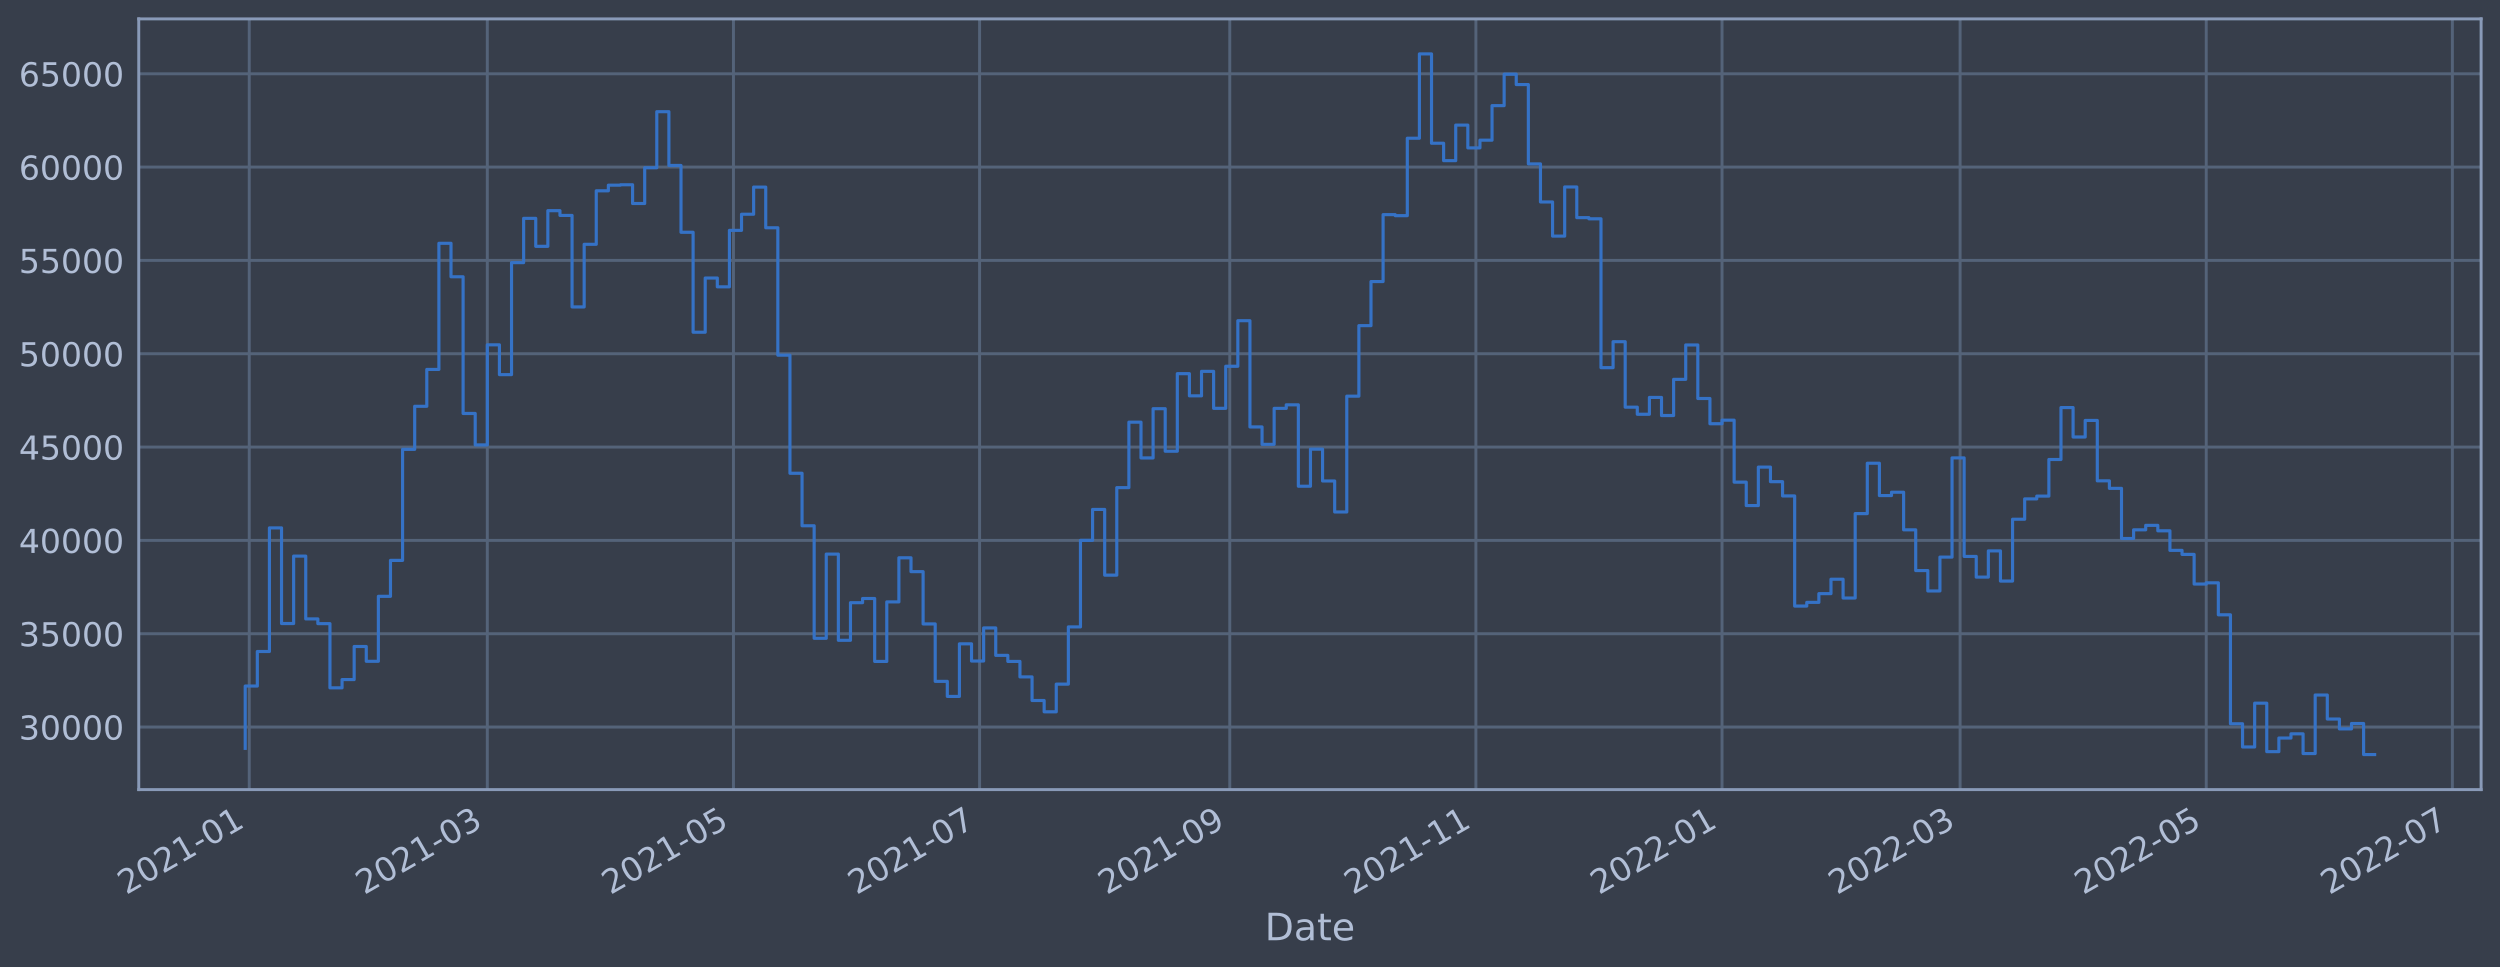
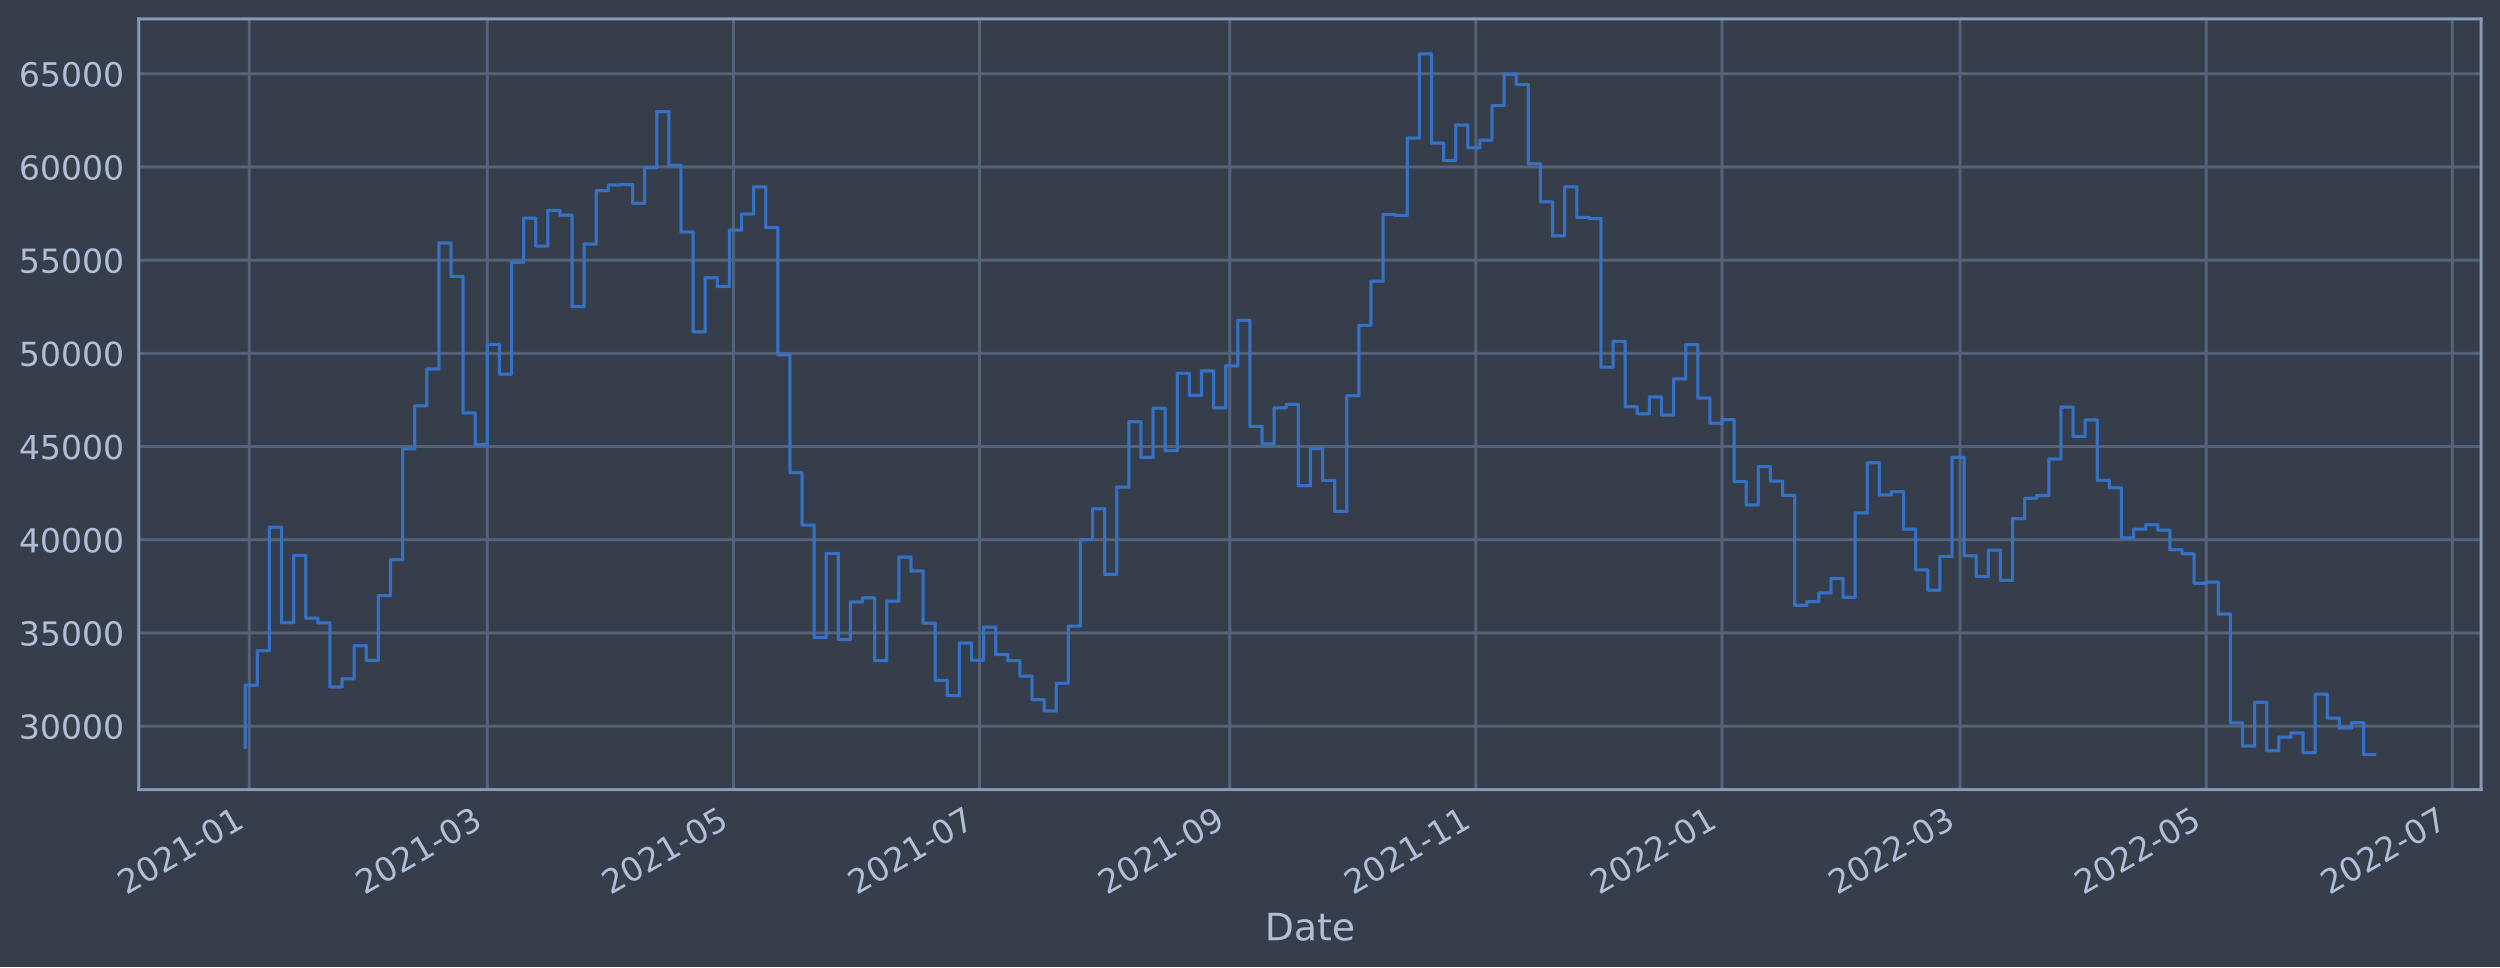
<svg xmlns="http://www.w3.org/2000/svg" xmlns:xlink="http://www.w3.org/1999/xlink" width="952.884pt" height="368.58pt" viewBox="0 0 952.884 368.58" version="1.1">
  <defs>
    <style type="text/css">*{stroke-linejoin: round; stroke-linecap: butt}</style>
  </defs>
  <g id="figure_1">
    <g id="patch_1">
      <path d="M 0 368.58  L 952.884 368.58  L 952.884 0  L 0 0  z " style="fill: #373e4b" />
    </g>
    <g id="axes_1">
      <g id="patch_2">
        <path d="M 52.884 300.96  L 945.684 300.96  L 945.684 7.2  L 52.884 7.2  z " style="fill: #373e4b" />
      </g>
      <g id="matplotlib.axis_1">
        <g id="xtick_1">
          <g id="line2d_1">
-             <path d="M 95.004 300.96  L 95.004 7.2  " clip-path="url(#pd4b2d265ea)" style="fill: none; stroke: #546379; stroke-width: 1.12; stroke-linecap: square" />
+             <path d="M 95.004 300.96  L 95.004 7.2  " clip-path="url(#pfc13bfce15)" style="fill: none; stroke: #546379; stroke-width: 1.12; stroke-linecap: square" />
          </g>
          <g id="line2d_2" />
          <g id="text_1">
-             <g style="fill: #b1bed6" transform="translate(48.10025 341.1745)rotate(-30)scale(0.126 -0.126)">
+             <g style="fill: #b1bed6" transform="translate(48.10023 341.1745)rotate(-30)scale(0.126 -0.126)">
              <defs>
                <path id="DejaVuSans-32" d="M 1228 531  L 3431 531  L 3431 0  L 469 0  L 469 531  Q 828 903 1448 1529  Q 2069 2156 2228 2338  Q 2531 2678 2651 2914  Q 2772 3150 2772 3378  Q 2772 3750 2511 3984  Q 2250 4219 1831 4219  Q 1534 4219 1204 4116  Q 875 4013 500 3803  L 500 4441  Q 881 4594 1212 4672  Q 1544 4750 1819 4750  Q 2544 4750 2975 4387  Q 3406 4025 3406 3419  Q 3406 3131 3298 2873  Q 3191 2616 2906 2266  Q 2828 2175 2409 1742  Q 1991 1309 1228 531  z " transform="scale(0.015625)" />
                <path id="DejaVuSans-30" d="M 2034 4250  Q 1547 4250 1301 3770  Q 1056 3291 1056 2328  Q 1056 1369 1301 889  Q 1547 409 2034 409  Q 2525 409 2770 889  Q 3016 1369 3016 2328  Q 3016 3291 2770 3770  Q 2525 4250 2034 4250  z M 2034 4750  Q 2819 4750 3233 4129  Q 3647 3509 3647 2328  Q 3647 1150 3233 529  Q 2819 -91 2034 -91  Q 1250 -91 836 529  Q 422 1150 422 2328  Q 422 3509 836 4129  Q 1250 4750 2034 4750  z " transform="scale(0.015625)" />
                <path id="DejaVuSans-31" d="M 794 531  L 1825 531  L 1825 4091  L 703 3866  L 703 4441  L 1819 4666  L 2450 4666  L 2450 531  L 3481 531  L 3481 0  L 794 0  L 794 531  z " transform="scale(0.015625)" />
                <path id="DejaVuSans-2d" d="M 313 2009  L 1997 2009  L 1997 1497  L 313 1497  L 313 2009  z " transform="scale(0.015625)" />
              </defs>
              <use xlink:href="#DejaVuSans-32" />
              <use xlink:href="#DejaVuSans-30" x="63.623" />
              <use xlink:href="#DejaVuSans-32" x="127.246" />
              <use xlink:href="#DejaVuSans-31" x="190.869" />
              <use xlink:href="#DejaVuSans-2d" x="254.492" />
              <use xlink:href="#DejaVuSans-30" x="290.576" />
              <use xlink:href="#DejaVuSans-31" x="354.199" />
            </g>
          </g>
        </g>
        <g id="xtick_2">
          <g id="line2d_3">
-             <path d="M 185.743 300.96  L 185.743 7.2  " clip-path="url(#pd4b2d265ea)" style="fill: none; stroke: #546379; stroke-width: 1.12; stroke-linecap: square" />
+             <path d="M 185.742 300.96  L 185.742 7.2  " clip-path="url(#pfc13bfce15)" style="fill: none; stroke: #546379; stroke-width: 1.12; stroke-linecap: square" />
          </g>
          <g id="line2d_4" />
          <g id="text_2">
-             <g style="fill: #b1bed6" transform="translate(138.8399 341.1745)rotate(-30)scale(0.126 -0.126)">
+             <g style="fill: #b1bed6" transform="translate(138.8387 341.1745)rotate(-30)scale(0.126 -0.126)">
              <defs>
                <path id="DejaVuSans-33" d="M 2597 2516  Q 3050 2419 3304 2112  Q 3559 1806 3559 1356  Q 3559 666 3084 287  Q 2609 -91 1734 -91  Q 1441 -91 1130 -33  Q 819 25 488 141  L 488 750  Q 750 597 1062 519  Q 1375 441 1716 441  Q 2309 441 2620 675  Q 2931 909 2931 1356  Q 2931 1769 2642 2001  Q 2353 2234 1838 2234  L 1294 2234  L 1294 2753  L 1863 2753  Q 2328 2753 2575 2939  Q 2822 3125 2822 3475  Q 2822 3834 2567 4026  Q 2313 4219 1838 4219  Q 1578 4219 1281 4162  Q 984 4106 628 3988  L 628 4550  Q 988 4650 1302 4700  Q 1616 4750 1894 4750  Q 2613 4750 3031 4423  Q 3450 4097 3450 3541  Q 3450 3153 3228 2886  Q 3006 2619 2597 2516  z " transform="scale(0.015625)" />
              </defs>
              <use xlink:href="#DejaVuSans-32" />
              <use xlink:href="#DejaVuSans-30" x="63.623" />
              <use xlink:href="#DejaVuSans-32" x="127.246" />
              <use xlink:href="#DejaVuSans-31" x="190.869" />
              <use xlink:href="#DejaVuSans-2d" x="254.492" />
              <use xlink:href="#DejaVuSans-30" x="290.576" />
              <use xlink:href="#DejaVuSans-33" x="354.199" />
            </g>
          </g>
        </g>
        <g id="xtick_3">
          <g id="line2d_5">
-             <path d="M 279.559 300.96  L 279.559 7.2  " clip-path="url(#pd4b2d265ea)" style="fill: none; stroke: #546379; stroke-width: 1.12; stroke-linecap: square" />
+             <path d="M 279.556 300.96  L 279.556 7.2  " clip-path="url(#pfc13bfce15)" style="fill: none; stroke: #546379; stroke-width: 1.12; stroke-linecap: square" />
          </g>
          <g id="line2d_6" />
          <g id="text_3">
-             <g style="fill: #b1bed6" transform="translate(232.6555 341.1745)rotate(-30)scale(0.126 -0.126)">
+             <g style="fill: #b1bed6" transform="translate(232.6531 341.1745)rotate(-30)scale(0.126 -0.126)">
              <defs>
                <path id="DejaVuSans-35" d="M 691 4666  L 3169 4666  L 3169 4134  L 1269 4134  L 1269 2991  Q 1406 3038 1543 3061  Q 1681 3084 1819 3084  Q 2600 3084 3056 2656  Q 3513 2228 3513 1497  Q 3513 744 3044 326  Q 2575 -91 1722 -91  Q 1428 -91 1123 -41  Q 819 9 494 109  L 494 744  Q 775 591 1075 516  Q 1375 441 1709 441  Q 2250 441 2565 725  Q 2881 1009 2881 1497  Q 2881 1984 2565 2268  Q 2250 2553 1709 2553  Q 1456 2553 1204 2497  Q 953 2441 691 2322  L 691 4666  z " transform="scale(0.015625)" />
              </defs>
              <use xlink:href="#DejaVuSans-32" />
              <use xlink:href="#DejaVuSans-30" x="63.623" />
              <use xlink:href="#DejaVuSans-32" x="127.246" />
              <use xlink:href="#DejaVuSans-31" x="190.869" />
              <use xlink:href="#DejaVuSans-2d" x="254.492" />
              <use xlink:href="#DejaVuSans-30" x="290.576" />
              <use xlink:href="#DejaVuSans-35" x="354.199" />
            </g>
          </g>
        </g>
        <g id="xtick_4">
          <g id="line2d_7">
-             <path d="M 373.374 300.96  L 373.374 7.2  " clip-path="url(#pd4b2d265ea)" style="fill: none; stroke: #546379; stroke-width: 1.12; stroke-linecap: square" />
+             <path d="M 373.371 300.96  L 373.371 7.2  " clip-path="url(#pfc13bfce15)" style="fill: none; stroke: #546379; stroke-width: 1.12; stroke-linecap: square" />
          </g>
          <g id="line2d_8" />
          <g id="text_4">
-             <g style="fill: #b1bed6" transform="translate(326.4712 341.1745)rotate(-30)scale(0.126 -0.126)">
+             <g style="fill: #b1bed6" transform="translate(326.4675 341.1745)rotate(-30)scale(0.126 -0.126)">
              <defs>
                <path id="DejaVuSans-37" d="M 525 4666  L 3525 4666  L 3525 4397  L 1831 0  L 1172 0  L 2766 4134  L 525 4134  L 525 4666  z " transform="scale(0.015625)" />
              </defs>
              <use xlink:href="#DejaVuSans-32" />
              <use xlink:href="#DejaVuSans-30" x="63.623" />
              <use xlink:href="#DejaVuSans-32" x="127.246" />
              <use xlink:href="#DejaVuSans-31" x="190.869" />
              <use xlink:href="#DejaVuSans-2d" x="254.492" />
              <use xlink:href="#DejaVuSans-30" x="290.576" />
              <use xlink:href="#DejaVuSans-37" x="354.199" />
            </g>
          </g>
        </g>
        <g id="xtick_5">
          <g id="line2d_9">
-             <path d="M 468.728 300.96  L 468.728 7.2  " clip-path="url(#pd4b2d265ea)" style="fill: none; stroke: #546379; stroke-width: 1.12; stroke-linecap: square" />
+             <path d="M 468.723 300.96  L 468.723 7.2  " clip-path="url(#pfc13bfce15)" style="fill: none; stroke: #546379; stroke-width: 1.12; stroke-linecap: square" />
          </g>
          <g id="line2d_10" />
          <g id="text_5">
-             <g style="fill: #b1bed6" transform="translate(421.8247 341.1745)rotate(-30)scale(0.126 -0.126)">
+             <g style="fill: #b1bed6" transform="translate(421.8198 341.1745)rotate(-30)scale(0.126 -0.126)">
              <defs>
                <path id="DejaVuSans-39" d="M 703 97  L 703 672  Q 941 559 1184 500  Q 1428 441 1663 441  Q 2288 441 2617 861  Q 2947 1281 2994 2138  Q 2813 1869 2534 1725  Q 2256 1581 1919 1581  Q 1219 1581 811 2004  Q 403 2428 403 3163  Q 403 3881 828 4315  Q 1253 4750 1959 4750  Q 2769 4750 3195 4129  Q 3622 3509 3622 2328  Q 3622 1225 3098 567  Q 2575 -91 1691 -91  Q 1453 -91 1209 -44  Q 966 3 703 97  z M 1959 2075  Q 2384 2075 2632 2365  Q 2881 2656 2881 3163  Q 2881 3666 2632 3958  Q 2384 4250 1959 4250  Q 1534 4250 1286 3958  Q 1038 3666 1038 3163  Q 1038 2656 1286 2365  Q 1534 2075 1959 2075  z " transform="scale(0.015625)" />
              </defs>
              <use xlink:href="#DejaVuSans-32" />
              <use xlink:href="#DejaVuSans-30" x="63.623" />
              <use xlink:href="#DejaVuSans-32" x="127.246" />
              <use xlink:href="#DejaVuSans-31" x="190.869" />
              <use xlink:href="#DejaVuSans-2d" x="254.492" />
              <use xlink:href="#DejaVuSans-30" x="290.576" />
              <use xlink:href="#DejaVuSans-39" x="354.199" />
            </g>
          </g>
        </g>
        <g id="xtick_6">
          <g id="line2d_11">
-             <path d="M 562.544 300.96  L 562.544 7.2  " clip-path="url(#pd4b2d265ea)" style="fill: none; stroke: #546379; stroke-width: 1.12; stroke-linecap: square" />
+             <path d="M 562.537 300.96  L 562.537 7.2  " clip-path="url(#pfc13bfce15)" style="fill: none; stroke: #546379; stroke-width: 1.12; stroke-linecap: square" />
          </g>
          <g id="line2d_12" />
          <g id="text_6">
-             <g style="fill: #b1bed6" transform="translate(515.6403 341.1745)rotate(-30)scale(0.126 -0.126)">
+             <g style="fill: #b1bed6" transform="translate(515.6342 341.1745)rotate(-30)scale(0.126 -0.126)">
              <use xlink:href="#DejaVuSans-32" />
              <use xlink:href="#DejaVuSans-30" x="63.623" />
              <use xlink:href="#DejaVuSans-32" x="127.246" />
              <use xlink:href="#DejaVuSans-31" x="190.869" />
              <use xlink:href="#DejaVuSans-2d" x="254.492" />
              <use xlink:href="#DejaVuSans-31" x="290.576" />
              <use xlink:href="#DejaVuSans-31" x="354.199" />
            </g>
          </g>
        </g>
        <g id="xtick_7">
          <g id="line2d_13">
-             <path d="M 656.359 300.96  L 656.359 7.2  " clip-path="url(#pd4b2d265ea)" style="fill: none; stroke: #546379; stroke-width: 1.12; stroke-linecap: square" />
+             <path d="M 656.352 300.96  L 656.352 7.2  " clip-path="url(#pfc13bfce15)" style="fill: none; stroke: #546379; stroke-width: 1.12; stroke-linecap: square" />
          </g>
          <g id="line2d_14" />
          <g id="text_7">
-             <g style="fill: #b1bed6" transform="translate(609.4559 341.1745)rotate(-30)scale(0.126 -0.126)">
+             <g style="fill: #b1bed6" transform="translate(609.4485 341.1745)rotate(-30)scale(0.126 -0.126)">
              <use xlink:href="#DejaVuSans-32" />
              <use xlink:href="#DejaVuSans-30" x="63.623" />
              <use xlink:href="#DejaVuSans-32" x="127.246" />
              <use xlink:href="#DejaVuSans-32" x="190.869" />
              <use xlink:href="#DejaVuSans-2d" x="254.492" />
              <use xlink:href="#DejaVuSans-30" x="290.576" />
              <use xlink:href="#DejaVuSans-31" x="354.199" />
            </g>
          </g>
        </g>
        <g id="xtick_8">
          <g id="line2d_15">
-             <path d="M 747.099 300.96  L 747.099 7.2  " clip-path="url(#pd4b2d265ea)" style="fill: none; stroke: #546379; stroke-width: 1.12; stroke-linecap: square" />
+             <path d="M 747.09 300.96  L 747.09 7.2  " clip-path="url(#pfc13bfce15)" style="fill: none; stroke: #546379; stroke-width: 1.12; stroke-linecap: square" />
          </g>
          <g id="line2d_16" />
          <g id="text_8">
-             <g style="fill: #b1bed6" transform="translate(700.1956 341.1745)rotate(-30)scale(0.126 -0.126)">
+             <g style="fill: #b1bed6" transform="translate(700.187 341.1745)rotate(-30)scale(0.126 -0.126)">
              <use xlink:href="#DejaVuSans-32" />
              <use xlink:href="#DejaVuSans-30" x="63.623" />
              <use xlink:href="#DejaVuSans-32" x="127.246" />
              <use xlink:href="#DejaVuSans-32" x="190.869" />
              <use xlink:href="#DejaVuSans-2d" x="254.492" />
              <use xlink:href="#DejaVuSans-30" x="290.576" />
              <use xlink:href="#DejaVuSans-33" x="354.199" />
            </g>
          </g>
        </g>
        <g id="xtick_9">
          <g id="line2d_17">
-             <path d="M 840.914 300.96  L 840.914 7.2  " clip-path="url(#pd4b2d265ea)" style="fill: none; stroke: #546379; stroke-width: 1.12; stroke-linecap: square" />
+             <path d="M 840.905 300.96  L 840.905 7.2  " clip-path="url(#pfc13bfce15)" style="fill: none; stroke: #546379; stroke-width: 1.12; stroke-linecap: square" />
          </g>
          <g id="line2d_18" />
          <g id="text_9">
-             <g style="fill: #b1bed6" transform="translate(794.0112 341.1745)rotate(-30)scale(0.126 -0.126)">
+             <g style="fill: #b1bed6" transform="translate(794.0014 341.1745)rotate(-30)scale(0.126 -0.126)">
              <use xlink:href="#DejaVuSans-32" />
              <use xlink:href="#DejaVuSans-30" x="63.623" />
              <use xlink:href="#DejaVuSans-32" x="127.246" />
              <use xlink:href="#DejaVuSans-32" x="190.869" />
              <use xlink:href="#DejaVuSans-2d" x="254.492" />
              <use xlink:href="#DejaVuSans-30" x="290.576" />
              <use xlink:href="#DejaVuSans-35" x="354.199" />
            </g>
          </g>
        </g>
        <g id="xtick_10">
          <g id="line2d_19">
-             <path d="M 934.73 300.96  L 934.73 7.2  " clip-path="url(#pd4b2d265ea)" style="fill: none; stroke: #546379; stroke-width: 1.12; stroke-linecap: square" />
+             <path d="M 934.719 300.96  L 934.719 7.2  " clip-path="url(#pfc13bfce15)" style="fill: none; stroke: #546379; stroke-width: 1.12; stroke-linecap: square" />
          </g>
          <g id="line2d_20" />
          <g id="text_10">
-             <g style="fill: #b1bed6" transform="translate(887.8268 341.1745)rotate(-30)scale(0.126 -0.126)">
+             <g style="fill: #b1bed6" transform="translate(887.8158 341.1745)rotate(-30)scale(0.126 -0.126)">
              <use xlink:href="#DejaVuSans-32" />
              <use xlink:href="#DejaVuSans-30" x="63.623" />
              <use xlink:href="#DejaVuSans-32" x="127.246" />
              <use xlink:href="#DejaVuSans-32" x="190.869" />
              <use xlink:href="#DejaVuSans-2d" x="254.492" />
              <use xlink:href="#DejaVuSans-30" x="290.576" />
              <use xlink:href="#DejaVuSans-37" x="354.199" />
            </g>
          </g>
        </g>
        <g id="text_11">
          <g style="fill: #b1bed6" transform="translate(482.0746 358.3856)scale(0.144 -0.144)">
            <defs>
              <path id="DejaVuSans-44" d="M 1259 4147  L 1259 519  L 2022 519  Q 2988 519 3436 956  Q 3884 1394 3884 2338  Q 3884 3275 3436 3711  Q 2988 4147 2022 4147  L 1259 4147  z M 628 4666  L 1925 4666  Q 3281 4666 3915 4102  Q 4550 3538 4550 2338  Q 4550 1131 3912 565  Q 3275 0 1925 0  L 628 0  L 628 4666  z " transform="scale(0.015625)" />
              <path id="DejaVuSans-61" d="M 2194 1759  Q 1497 1759 1228 1600  Q 959 1441 959 1056  Q 959 750 1161 570  Q 1363 391 1709 391  Q 2188 391 2477 730  Q 2766 1069 2766 1631  L 2766 1759  L 2194 1759  z M 3341 1997  L 3341 0  L 2766 0  L 2766 531  Q 2569 213 2275 61  Q 1981 -91 1556 -91  Q 1019 -91 701 211  Q 384 513 384 1019  Q 384 1609 779 1909  Q 1175 2209 1959 2209  L 2766 2209  L 2766 2266  Q 2766 2663 2505 2880  Q 2244 3097 1772 3097  Q 1472 3097 1187 3025  Q 903 2953 641 2809  L 641 3341  Q 956 3463 1253 3523  Q 1550 3584 1831 3584  Q 2591 3584 2966 3190  Q 3341 2797 3341 1997  z " transform="scale(0.015625)" />
              <path id="DejaVuSans-74" d="M 1172 4494  L 1172 3500  L 2356 3500  L 2356 3053  L 1172 3053  L 1172 1153  Q 1172 725 1289 603  Q 1406 481 1766 481  L 2356 481  L 2356 0  L 1766 0  Q 1100 0 847 248  Q 594 497 594 1153  L 594 3053  L 172 3053  L 172 3500  L 594 3500  L 594 4494  L 1172 4494  z " transform="scale(0.015625)" />
              <path id="DejaVuSans-65" d="M 3597 1894  L 3597 1613  L 953 1613  Q 991 1019 1311 708  Q 1631 397 2203 397  Q 2534 397 2845 478  Q 3156 559 3463 722  L 3463 178  Q 3153 47 2828 -22  Q 2503 -91 2169 -91  Q 1331 -91 842 396  Q 353 884 353 1716  Q 353 2575 817 3079  Q 1281 3584 2069 3584  Q 2775 3584 3186 3129  Q 3597 2675 3597 1894  z M 3022 2063  Q 3016 2534 2758 2815  Q 2500 3097 2075 3097  Q 1594 3097 1305 2825  Q 1016 2553 972 2059  L 3022 2063  z " transform="scale(0.015625)" />
            </defs>
            <use xlink:href="#DejaVuSans-44" />
            <use xlink:href="#DejaVuSans-61" x="77.002" />
            <use xlink:href="#DejaVuSans-74" x="138.281" />
            <use xlink:href="#DejaVuSans-65" x="177.49" />
          </g>
        </g>
      </g>
      <g id="matplotlib.axis_2">
        <g id="ytick_1">
          <g id="line2d_21">
-             <path d="M 52.884 277.111  L 945.684 277.111  " clip-path="url(#pd4b2d265ea)" style="fill: none; stroke: #546379; stroke-width: 1.12; stroke-linecap: square" />
+             <path d="M 52.884 276.77  L 945.684 276.77  " clip-path="url(#pfc13bfce15)" style="fill: none; stroke: #546379; stroke-width: 1.12; stroke-linecap: square" />
          </g>
          <g id="line2d_22" />
          <g id="text_12">
-             <g style="fill: #b1bed6" transform="translate(7.2 281.8975)scale(0.126 -0.126)">
+             <g style="fill: #b1bed6" transform="translate(7.2 281.5574)scale(0.126 -0.126)">
              <use xlink:href="#DejaVuSans-33" />
              <use xlink:href="#DejaVuSans-30" x="63.623" />
              <use xlink:href="#DejaVuSans-30" x="127.246" />
              <use xlink:href="#DejaVuSans-30" x="190.869" />
              <use xlink:href="#DejaVuSans-30" x="254.492" />
            </g>
          </g>
        </g>
        <g id="ytick_2">
          <g id="line2d_23">
-             <path d="M 52.884 241.54  L 945.684 241.54  " clip-path="url(#pd4b2d265ea)" style="fill: none; stroke: #546379; stroke-width: 1.12; stroke-linecap: square" />
+             <path d="M 52.884 241.247  L 945.684 241.247  " clip-path="url(#pfc13bfce15)" style="fill: none; stroke: #546379; stroke-width: 1.12; stroke-linecap: square" />
          </g>
          <g id="line2d_24" />
          <g id="text_13">
-             <g style="fill: #b1bed6" transform="translate(7.2 246.3273)scale(0.126 -0.126)">
+             <g style="fill: #b1bed6" transform="translate(7.2 246.0343)scale(0.126 -0.126)">
              <use xlink:href="#DejaVuSans-33" />
              <use xlink:href="#DejaVuSans-35" x="63.623" />
              <use xlink:href="#DejaVuSans-30" x="127.246" />
              <use xlink:href="#DejaVuSans-30" x="190.869" />
              <use xlink:href="#DejaVuSans-30" x="254.492" />
            </g>
          </g>
        </g>
        <g id="ytick_3">
          <g id="line2d_25">
-             <path d="M 52.884 205.97  L 945.684 205.97  " clip-path="url(#pd4b2d265ea)" style="fill: none; stroke: #546379; stroke-width: 1.12; stroke-linecap: square" />
+             <path d="M 52.884 205.724  L 945.684 205.724  " clip-path="url(#pfc13bfce15)" style="fill: none; stroke: #546379; stroke-width: 1.12; stroke-linecap: square" />
          </g>
          <g id="line2d_26" />
          <g id="text_14">
-             <g style="fill: #b1bed6" transform="translate(7.2 210.7571)scale(0.126 -0.126)">
+             <g style="fill: #b1bed6" transform="translate(7.2 210.5113)scale(0.126 -0.126)">
              <defs>
                <path id="DejaVuSans-34" d="M 2419 4116  L 825 1625  L 2419 1625  L 2419 4116  z M 2253 4666  L 3047 4666  L 3047 1625  L 3713 1625  L 3713 1100  L 3047 1100  L 3047 0  L 2419 0  L 2419 1100  L 313 1100  L 313 1709  L 2253 4666  z " transform="scale(0.015625)" />
              </defs>
              <use xlink:href="#DejaVuSans-34" />
              <use xlink:href="#DejaVuSans-30" x="63.623" />
              <use xlink:href="#DejaVuSans-30" x="127.246" />
              <use xlink:href="#DejaVuSans-30" x="190.869" />
              <use xlink:href="#DejaVuSans-30" x="254.492" />
            </g>
          </g>
        </g>
        <g id="ytick_4">
          <g id="line2d_27">
-             <path d="M 52.884 170.4  L 945.684 170.4  " clip-path="url(#pd4b2d265ea)" style="fill: none; stroke: #546379; stroke-width: 1.12; stroke-linecap: square" />
+             <path d="M 52.884 170.201  L 945.684 170.201  " clip-path="url(#pfc13bfce15)" style="fill: none; stroke: #546379; stroke-width: 1.12; stroke-linecap: square" />
          </g>
          <g id="line2d_28" />
          <g id="text_15">
-             <g style="fill: #b1bed6" transform="translate(7.2 175.1869)scale(0.126 -0.126)">
+             <g style="fill: #b1bed6" transform="translate(7.2 174.9882)scale(0.126 -0.126)">
              <use xlink:href="#DejaVuSans-34" />
              <use xlink:href="#DejaVuSans-35" x="63.623" />
              <use xlink:href="#DejaVuSans-30" x="127.246" />
              <use xlink:href="#DejaVuSans-30" x="190.869" />
              <use xlink:href="#DejaVuSans-30" x="254.492" />
            </g>
          </g>
        </g>
        <g id="ytick_5">
          <g id="line2d_29">
-             <path d="M 52.884 134.83  L 945.684 134.83  " clip-path="url(#pd4b2d265ea)" style="fill: none; stroke: #546379; stroke-width: 1.12; stroke-linecap: square" />
+             <path d="M 52.884 134.678  L 945.684 134.678  " clip-path="url(#pfc13bfce15)" style="fill: none; stroke: #546379; stroke-width: 1.12; stroke-linecap: square" />
          </g>
          <g id="line2d_30" />
          <g id="text_16">
-             <g style="fill: #b1bed6" transform="translate(7.2 139.6166)scale(0.126 -0.126)">
+             <g style="fill: #b1bed6" transform="translate(7.2 139.4651)scale(0.126 -0.126)">
              <use xlink:href="#DejaVuSans-35" />
              <use xlink:href="#DejaVuSans-30" x="63.623" />
              <use xlink:href="#DejaVuSans-30" x="127.246" />
              <use xlink:href="#DejaVuSans-30" x="190.869" />
              <use xlink:href="#DejaVuSans-30" x="254.492" />
            </g>
          </g>
        </g>
        <g id="ytick_6">
          <g id="line2d_31">
-             <path d="M 52.884 99.259  L 945.684 99.259  " clip-path="url(#pd4b2d265ea)" style="fill: none; stroke: #546379; stroke-width: 1.12; stroke-linecap: square" />
+             <path d="M 52.884 99.155  L 945.684 99.155  " clip-path="url(#pfc13bfce15)" style="fill: none; stroke: #546379; stroke-width: 1.12; stroke-linecap: square" />
          </g>
          <g id="line2d_32" />
          <g id="text_17">
-             <g style="fill: #b1bed6" transform="translate(7.2 104.0464)scale(0.126 -0.126)">
+             <g style="fill: #b1bed6" transform="translate(7.2 103.9421)scale(0.126 -0.126)">
              <use xlink:href="#DejaVuSans-35" />
              <use xlink:href="#DejaVuSans-35" x="63.623" />
              <use xlink:href="#DejaVuSans-30" x="127.246" />
              <use xlink:href="#DejaVuSans-30" x="190.869" />
              <use xlink:href="#DejaVuSans-30" x="254.492" />
            </g>
          </g>
        </g>
        <g id="ytick_7">
          <g id="line2d_33">
-             <path d="M 52.884 63.689  L 945.684 63.689  " clip-path="url(#pd4b2d265ea)" style="fill: none; stroke: #546379; stroke-width: 1.12; stroke-linecap: square" />
+             <path d="M 52.884 63.632  L 945.684 63.632  " clip-path="url(#pfc13bfce15)" style="fill: none; stroke: #546379; stroke-width: 1.12; stroke-linecap: square" />
          </g>
          <g id="line2d_34" />
          <g id="text_18">
-             <g style="fill: #b1bed6" transform="translate(7.2 68.47618)scale(0.126 -0.126)">
+             <g style="fill: #b1bed6" transform="translate(7.2 68.41899)scale(0.126 -0.126)">
              <defs>
                <path id="DejaVuSans-36" d="M 2113 2584  Q 1688 2584 1439 2293  Q 1191 2003 1191 1497  Q 1191 994 1439 701  Q 1688 409 2113 409  Q 2538 409 2786 701  Q 3034 994 3034 1497  Q 3034 2003 2786 2293  Q 2538 2584 2113 2584  z M 3366 4563  L 3366 3988  Q 3128 4100 2886 4159  Q 2644 4219 2406 4219  Q 1781 4219 1451 3797  Q 1122 3375 1075 2522  Q 1259 2794 1537 2939  Q 1816 3084 2150 3084  Q 2853 3084 3261 2657  Q 3669 2231 3669 1497  Q 3669 778 3244 343  Q 2819 -91 2113 -91  Q 1303 -91 875 529  Q 447 1150 447 2328  Q 447 3434 972 4092  Q 1497 4750 2381 4750  Q 2619 4750 2861 4703  Q 3103 4656 3366 4563  z " transform="scale(0.015625)" />
              </defs>
              <use xlink:href="#DejaVuSans-36" />
              <use xlink:href="#DejaVuSans-30" x="63.623" />
              <use xlink:href="#DejaVuSans-30" x="127.246" />
              <use xlink:href="#DejaVuSans-30" x="190.869" />
              <use xlink:href="#DejaVuSans-30" x="254.492" />
            </g>
          </g>
        </g>
        <g id="ytick_8">
          <g id="line2d_35">
-             <path d="M 52.884 28.119  L 945.684 28.119  " clip-path="url(#pd4b2d265ea)" style="fill: none; stroke: #546379; stroke-width: 1.12; stroke-linecap: square" />
+             <path d="M 52.884 28.109  L 945.684 28.109  " clip-path="url(#pfc13bfce15)" style="fill: none; stroke: #546379; stroke-width: 1.12; stroke-linecap: square" />
          </g>
          <g id="line2d_36" />
          <g id="text_19">
-             <g style="fill: #b1bed6" transform="translate(7.2 32.90596)scale(0.126 -0.126)">
+             <g style="fill: #b1bed6" transform="translate(7.2 32.89592)scale(0.126 -0.126)">
              <use xlink:href="#DejaVuSans-36" />
              <use xlink:href="#DejaVuSans-35" x="63.623" />
              <use xlink:href="#DejaVuSans-30" x="127.246" />
              <use xlink:href="#DejaVuSans-30" x="190.869" />
              <use xlink:href="#DejaVuSans-30" x="254.492" />
            </g>
          </g>
        </g>
      </g>
      <g id="line2d_37">
-         <path d="M 93.466 285.245  L 93.466 261.492  L 98.079 261.492  L 98.079 248.322  L 102.693 248.322  L 102.693 201.202  L 107.307 201.202  L 107.307 237.664  L 111.921 237.664  L 111.921 211.957  L 116.535 211.957  L 116.535 235.899  L 121.149 235.899  L 121.149 237.706  L 125.763 237.706  L 125.763 262.173  L 130.377 262.173  L 130.377 259.028  L 134.991 259.028  L 134.991 246.419  L 139.604 246.419  L 139.604 252.048  L 144.218 252.048  L 144.218 227.297  L 148.832 227.297  L 148.832 213.596  L 153.446 213.596  L 153.446 171.267  L 158.06 171.267  L 158.06 154.854  L 162.674 154.854  L 162.674 140.805  L 167.288 140.805  L 167.288 92.739  L 171.902 92.739  L 171.902 105.496  L 176.515 105.496  L 176.515 157.592  L 181.129 157.592  L 181.129 169.589  L 185.743 169.589  L 185.743 131.431  L 190.357 131.431  L 190.357 142.786  L 194.971 142.786  L 194.971 100.102  L 199.585 100.102  L 199.585 83.229  L 204.199 83.229  L 204.199 93.89  L 208.813 93.89  L 208.813 80.294  L 213.427 80.294  L 213.427 82.106  L 218.04 82.106  L 218.04 116.986  L 222.654 116.986  L 222.654 93.113  L 227.268 93.113  L 227.268 72.723  L 231.882 72.723  L 231.882 70.58  L 236.496 70.58  L 236.496 70.418  L 241.11 70.418  L 241.11 77.572  L 245.724 77.572  L 245.724 63.939  L 250.338 63.939  L 250.338 42.567  L 254.951 42.567  L 254.951 63.07  L 259.565 63.07  L 259.565 88.532  L 264.179 88.532  L 264.179 126.626  L 268.793 126.626  L 268.793 105.97  L 273.407 105.97  L 273.407 109.332  L 278.021 109.332  L 278.021 87.803  L 282.635 87.803  L 282.635 81.665  L 287.249 81.665  L 287.249 71.31  L 291.863 71.31  L 291.863 86.81  L 296.476 86.81  L 296.476 135.381  L 301.09 135.381  L 301.09 180.386  L 305.704 180.386  L 305.704 200.39  L 310.318 200.39  L 310.318 243.286  L 314.932 243.286  L 314.932 211.191  L 319.546 211.191  L 319.546 244.047  L 324.16 244.047  L 324.16 229.712  L 328.774 229.712  L 328.774 228.127  L 333.387 228.127  L 333.387 252.106  L 338.001 252.106  L 338.001 229.414  L 342.615 229.414  L 342.615 212.609  L 347.229 212.609  L 347.229 217.887  L 351.843 217.887  L 351.843 237.811  L 356.457 237.811  L 356.457 259.698  L 361.071 259.698  L 361.071 265.439  L 365.685 265.439  L 365.685 245.406  L 370.299 245.406  L 370.299 251.949  L 374.912 251.949  L 374.912 239.34  L 379.526 239.34  L 379.526 249.799  L 384.14 249.799  L 384.14 252.101  L 388.754 252.101  L 388.754 257.998  L 393.368 257.998  L 393.368 267  L 397.982 267  L 397.982 271.306  L 402.596 271.306  L 402.596 260.763  L 407.21 260.763  L 407.21 238.942  L 411.823 238.942  L 411.823 205.952  L 416.437 205.952  L 416.437 194.167  L 421.051 194.167  L 421.051 219.216  L 425.665 219.216  L 425.665 185.866  L 430.279 185.866  L 430.279 160.914  L 434.893 160.914  L 434.893 174.542  L 439.507 174.542  L 439.507 155.77  L 444.121 155.77  L 444.121 171.98  L 448.735 171.98  L 448.735 142.427  L 453.348 142.427  L 453.348 150.875  L 457.962 150.875  L 457.962 141.539  L 462.576 141.539  L 462.576 155.64  L 467.19 155.64  L 467.19 139.603  L 471.804 139.603  L 471.804 122.244  L 476.418 122.244  L 476.418 162.728  L 481.032 162.728  L 481.032 169.37  L 485.646 169.37  L 485.646 155.659  L 490.259 155.659  L 490.259 154.296  L 494.873 154.296  L 494.873 185.328  L 499.487 185.328  L 499.487 171.19  L 504.101 171.19  L 504.101 183.329  L 508.715 183.329  L 508.715 195.14  L 513.329 195.14  L 513.329 150.999  L 517.943 150.999  L 517.943 124.117  L 522.557 124.117  L 522.557 107.317  L 527.171 107.317  L 527.171 81.816  L 531.784 81.816  L 531.784 82.202  L 536.398 82.202  L 536.398 52.689  L 541.012 52.689  L 541.012 20.553  L 545.626 20.553  L 545.626 54.603  L 550.24 54.603  L 550.24 61.234  L 554.854 61.234  L 554.854 47.688  L 559.468 47.688  L 559.468 56.365  L 564.082 56.365  L 564.082 53.432  L 568.695 53.432  L 568.695 40.261  L 573.309 40.261  L 573.309 28.284  L 577.923 28.284  L 577.923 32.238  L 582.537 32.238  L 582.537 62.464  L 587.151 62.464  L 587.151 76.971  L 591.765 76.971  L 591.765 90  L 596.379 90  L 596.379 71.262  L 600.993 71.262  L 600.993 82.952  L 605.607 82.952  L 605.607 83.397  L 610.22 83.397  L 610.22 140.138  L 614.834 140.138  L 614.834 130.238  L 619.448 130.238  L 619.448 155.194  L 624.062 155.194  L 624.062 157.9  L 628.676 157.9  L 628.676 151.488  L 633.29 151.488  L 633.29 158.382  L 637.904 158.382  L 637.904 144.588  L 642.518 144.588  L 642.518 131.48  L 647.131 131.48  L 647.131 151.894  L 651.745 151.894  L 651.745 161.51  L 656.359 161.51  L 656.359 160.141  L 660.973 160.141  L 660.973 183.77  L 665.587 183.77  L 665.587 192.706  L 670.201 192.706  L 670.201 178.04  L 674.815 178.04  L 674.815 183.586  L 679.429 183.586  L 679.429 189.028  L 684.043 189.028  L 684.043 231.005  L 688.656 231.005  L 688.656 229.597  L 693.27 229.597  L 693.27 226.267  L 697.884 226.267  L 697.884 220.777  L 702.498 220.777  L 702.498 227.933  L 707.112 227.933  L 707.112 195.758  L 711.726 195.758  L 711.726 176.566  L 716.34 176.566  L 716.34 188.887  L 720.954 188.887  L 720.954 187.609  L 725.567 187.609  L 725.567 201.946  L 730.181 201.946  L 730.181 217.478  L 734.795 217.478  L 734.795 225.239  L 739.409 225.239  L 739.409 212.345  L 744.023 212.345  L 744.023 174.534  L 748.637 174.534  L 748.637 212.079  L 753.251 212.079  L 753.251 219.967  L 757.865 219.967  L 757.865 209.969  L 762.479 209.969  L 762.479 221.476  L 767.092 221.476  L 767.092 197.909  L 771.706 197.909  L 771.706 190.16  L 776.32 190.16  L 776.32 189.091  L 780.934 189.091  L 780.934 175.135  L 785.548 175.135  L 785.548 155.347  L 790.162 155.347  L 790.162 166.564  L 794.776 166.564  L 794.776 160.259  L 799.39 160.259  L 799.39 183.275  L 804.003 183.275  L 804.003 186.138  L 808.617 186.138  L 808.617 205.243  L 813.231 205.243  L 813.231 201.942  L 817.845 201.942  L 817.845 200.238  L 822.459 200.238  L 822.459 202.313  L 827.073 202.313  L 827.073 209.772  L 831.687 209.772  L 831.687 211.311  L 836.301 211.311  L 836.301 222.608  L 840.914 222.608  L 840.914 222.139  L 845.528 222.139  L 845.528 234.334  L 850.142 234.334  L 850.142 275.861  L 854.756 275.861  L 854.756 284.714  L 859.37 284.714  L 859.37 268.023  L 863.984 268.023  L 863.984 286.494  L 868.598 286.494  L 868.598 281.308  L 873.212 281.308  L 873.212 279.71  L 877.826 279.71  L 877.826 287.22  L 882.439 287.22  L 882.439 264.906  L 887.053 264.906  L 887.053 274.052  L 891.667 274.052  L 891.667 277.812  L 896.281 277.812  L 896.281 275.764  L 900.895 275.764  L 900.895 287.607  L 905.102 287.607  L 905.102 287.607  " clip-path="url(#pd4b2d265ea)" style="fill: none; stroke: #3572c6; stroke-width: 1.2; stroke-linecap: square" />
+         <path d="M 93.466 284.894  L 93.466 261.172  L 98.079 261.172  L 98.079 248.02  L 102.693 248.02  L 102.693 200.962  L 107.307 200.962  L 107.307 237.376  L 111.921 237.376  L 111.921 211.703  L 116.535 211.703  L 116.535 235.613  L 121.148 235.613  L 121.148 237.418  L 125.762 237.418  L 125.762 261.853  L 130.376 261.853  L 130.376 258.712  L 134.99 258.712  L 134.99 246.119  L 139.604 246.119  L 139.604 251.742  L 144.218 251.742  L 144.218 227.023  L 148.831 227.023  L 148.831 213.34  L 153.445 213.34  L 153.445 171.067  L 158.059 171.067  L 158.059 154.676  L 162.673 154.676  L 162.673 140.645  L 167.287 140.645  L 167.287 92.644  L 171.901 92.644  L 171.901 105.383  L 176.514 105.383  L 176.514 157.41  L 181.128 157.41  L 181.128 169.392  L 185.742 169.392  L 185.742 131.284  L 190.356 131.284  L 190.356 142.624  L 194.97 142.624  L 194.97 99.997  L 199.583 99.997  L 199.583 83.146  L 204.197 83.146  L 204.197 93.793  L 208.811 93.793  L 208.811 80.215  L 213.425 80.215  L 213.425 82.025  L 218.039 82.025  L 218.039 116.858  L 222.653 116.858  L 222.653 93.017  L 227.266 93.017  L 227.266 72.654  L 231.88 72.654  L 231.88 70.514  L 236.494 70.514  L 236.494 70.352  L 241.108 70.352  L 241.108 77.496  L 245.722 77.496  L 245.722 63.882  L 250.336 63.882  L 250.336 42.538  L 254.949 42.538  L 254.949 63.013  L 259.563 63.013  L 259.563 88.442  L 264.177 88.442  L 264.177 126.486  L 268.791 126.486  L 268.791 105.857  L 273.405 105.857  L 273.405 109.214  L 278.018 109.214  L 278.018 87.713  L 282.632 87.713  L 282.632 81.584  L 287.246 81.584  L 287.246 71.242  L 291.86 71.242  L 291.86 86.722  L 296.474 86.722  L 296.474 135.229  L 301.088 135.229  L 301.088 180.174  L 305.701 180.174  L 305.701 200.152  L 310.315 200.152  L 310.315 242.991  L 314.929 242.991  L 314.929 210.939  L 319.543 210.939  L 319.543 243.75  L 324.157 243.75  L 324.157 229.435  L 328.77 229.435  L 328.77 227.851  L 333.384 227.851  L 333.384 251.799  L 337.998 251.799  L 337.998 229.137  L 342.612 229.137  L 342.612 212.354  L 347.226 212.354  L 347.226 217.625  L 351.84 217.625  L 351.84 237.523  L 356.453 237.523  L 356.453 259.381  L 361.067 259.381  L 361.067 265.115  L 365.681 265.115  L 365.681 245.107  L 370.295 245.107  L 370.295 251.642  L 374.909 251.642  L 374.909 239.05  L 379.523 239.05  L 379.523 249.495  L 384.136 249.495  L 384.136 251.794  L 388.75 251.794  L 388.75 257.683  L 393.364 257.683  L 393.364 266.673  L 397.978 266.673  L 397.978 270.973  L 402.592 270.973  L 402.592 260.445  L 407.205 260.445  L 407.205 238.653  L 411.819 238.653  L 411.819 205.706  L 416.433 205.706  L 416.433 193.937  L 421.047 193.937  L 421.047 218.953  L 425.661 218.953  L 425.661 185.647  L 430.275 185.647  L 430.275 160.727  L 434.888 160.727  L 434.888 174.338  L 439.502 174.338  L 439.502 155.591  L 444.116 155.591  L 444.116 171.779  L 448.73 171.779  L 448.73 142.266  L 453.344 142.266  L 453.344 150.702  L 457.957 150.702  L 457.957 141.379  L 462.571 141.379  L 462.571 155.461  L 467.185 155.461  L 467.185 139.445  L 471.799 139.445  L 471.799 122.11  L 476.413 122.11  L 476.413 162.54  L 481.027 162.54  L 481.027 169.172  L 485.64 169.172  L 485.64 155.48  L 490.254 155.48  L 490.254 154.119  L 494.868 154.119  L 494.868 185.11  L 499.482 185.11  L 499.482 170.99  L 504.096 170.99  L 504.096 183.113  L 508.71 183.113  L 508.71 194.908  L 513.323 194.908  L 513.323 150.826  L 517.937 150.826  L 517.937 123.98  L 522.551 123.98  L 522.551 107.202  L 527.165 107.202  L 527.165 81.734  L 531.779 81.734  L 531.779 82.12  L 536.392 82.12  L 536.392 52.647  L 541.006 52.647  L 541.006 20.553  L 545.62 20.553  L 545.62 54.557  L 550.234 54.557  L 550.234 61.18  L 554.848 61.18  L 554.848 47.652  L 559.462 47.652  L 559.462 56.318  L 564.075 56.318  L 564.075 53.388  L 568.689 53.388  L 568.689 40.235  L 573.303 40.235  L 573.303 28.274  L 577.917 28.274  L 577.917 32.223  L 582.531 32.223  L 582.531 62.408  L 587.144 62.408  L 587.144 76.896  L 591.758 76.896  L 591.758 89.908  L 596.372 89.908  L 596.372 71.195  L 600.986 71.195  L 600.986 82.869  L 605.6 82.869  L 605.6 83.313  L 610.214 83.313  L 610.214 139.979  L 614.827 139.979  L 614.827 130.093  L 619.441 130.093  L 619.441 155.015  L 624.055 155.015  L 624.055 157.718  L 628.669 157.718  L 628.669 151.314  L 633.283 151.314  L 633.283 158.199  L 637.897 158.199  L 637.897 144.423  L 642.51 144.423  L 642.51 131.333  L 647.124 131.333  L 647.124 151.72  L 651.738 151.72  L 651.738 161.324  L 656.352 161.324  L 656.352 159.956  L 660.966 159.956  L 660.966 183.553  L 665.579 183.553  L 665.579 192.478  L 670.193 192.478  L 670.193 177.832  L 674.807 177.832  L 674.807 183.369  L 679.421 183.369  L 679.421 188.805  L 684.035 188.805  L 684.035 230.726  L 688.649 230.726  L 688.649 229.32  L 693.262 229.32  L 693.262 225.995  L 697.876 225.995  L 697.876 220.512  L 702.49 220.512  L 702.49 227.658  L 707.104 227.658  L 707.104 195.526  L 711.718 195.526  L 711.718 176.359  L 716.331 176.359  L 716.331 188.664  L 720.945 188.664  L 720.945 187.388  L 725.559 187.388  L 725.559 201.705  L 730.173 201.705  L 730.173 217.217  L 734.787 217.217  L 734.787 224.967  L 739.401 224.967  L 739.401 212.091  L 744.014 212.091  L 744.014 174.33  L 748.628 174.33  L 748.628 211.825  L 753.242 211.825  L 753.242 219.703  L 757.856 219.703  L 757.856 209.718  L 762.47 209.718  L 762.47 221.21  L 767.084 221.21  L 767.084 197.674  L 771.697 197.674  L 771.697 189.936  L 776.311 189.936  L 776.311 188.867  L 780.925 188.867  L 780.925 174.931  L 785.539 174.931  L 785.539 155.168  L 790.153 155.168  L 790.153 166.37  L 794.766 166.37  L 794.766 160.073  L 799.38 160.073  L 799.38 183.059  L 803.994 183.059  L 803.994 185.919  L 808.608 185.919  L 808.608 204.998  L 813.222 204.998  L 813.222 201.702  L 817.836 201.702  L 817.836 200  L 822.449 200  L 822.449 202.072  L 827.063 202.072  L 827.063 209.521  L 831.677 209.521  L 831.677 211.058  L 836.291 211.058  L 836.291 222.341  L 840.905 222.341  L 840.905 221.872  L 845.518 221.872  L 845.518 234.05  L 850.132 234.05  L 850.132 275.522  L 854.746 275.522  L 854.746 284.364  L 859.36 284.364  L 859.36 267.695  L 863.974 267.695  L 863.974 286.142  L 868.588 286.142  L 868.588 280.963  L 873.201 280.963  L 873.201 279.367  L 877.815 279.367  L 877.815 286.867  L 882.429 286.867  L 882.429 264.582  L 887.043 264.582  L 887.043 273.716  L 891.657 273.716  L 891.657 277.471  L 896.271 277.471  L 896.271 275.426  L 900.884 275.426  L 900.884 287.607  L 905.102 287.607  L 905.102 287.607  " clip-path="url(#pfc13bfce15)" style="fill: none; stroke: #3572c6; stroke-width: 1.2; stroke-linecap: square" />
      </g>
      <g id="patch_3">
        <path d="M 52.884 300.96  L 52.884 7.2  " style="fill: none; stroke: #899ab8; stroke-width: 1.12; stroke-linejoin: miter; stroke-linecap: square" />
      </g>
      <g id="patch_4">
        <path d="M 945.684 300.96  L 945.684 7.2  " style="fill: none; stroke: #899ab8; stroke-width: 1.12; stroke-linejoin: miter; stroke-linecap: square" />
      </g>
      <g id="patch_5">
        <path d="M 52.884 300.96  L 945.684 300.96  " style="fill: none; stroke: #899ab8; stroke-width: 1.12; stroke-linejoin: miter; stroke-linecap: square" />
      </g>
      <g id="patch_6">
        <path d="M 52.884 7.2  L 945.684 7.2  " style="fill: none; stroke: #899ab8; stroke-width: 1.12; stroke-linejoin: miter; stroke-linecap: square" />
      </g>
    </g>
  </g>
  <defs>
-     <clipPath id="pd4b2d265ea">
+     <clipPath id="pfc13bfce15">
      <rect x="52.884" y="7.2" width="892.8" height="293.76" />
    </clipPath>
  </defs>
</svg>
